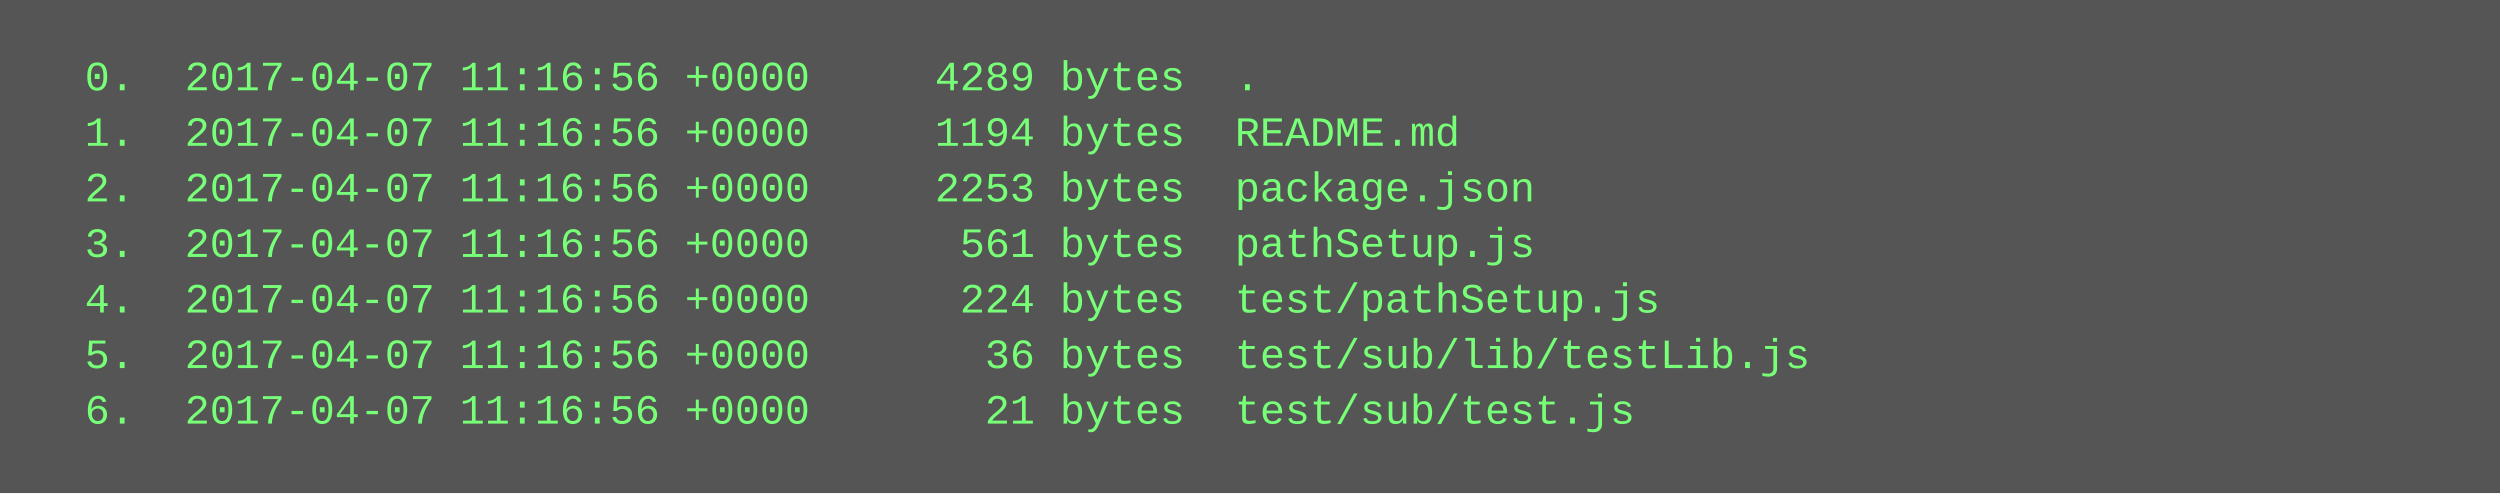
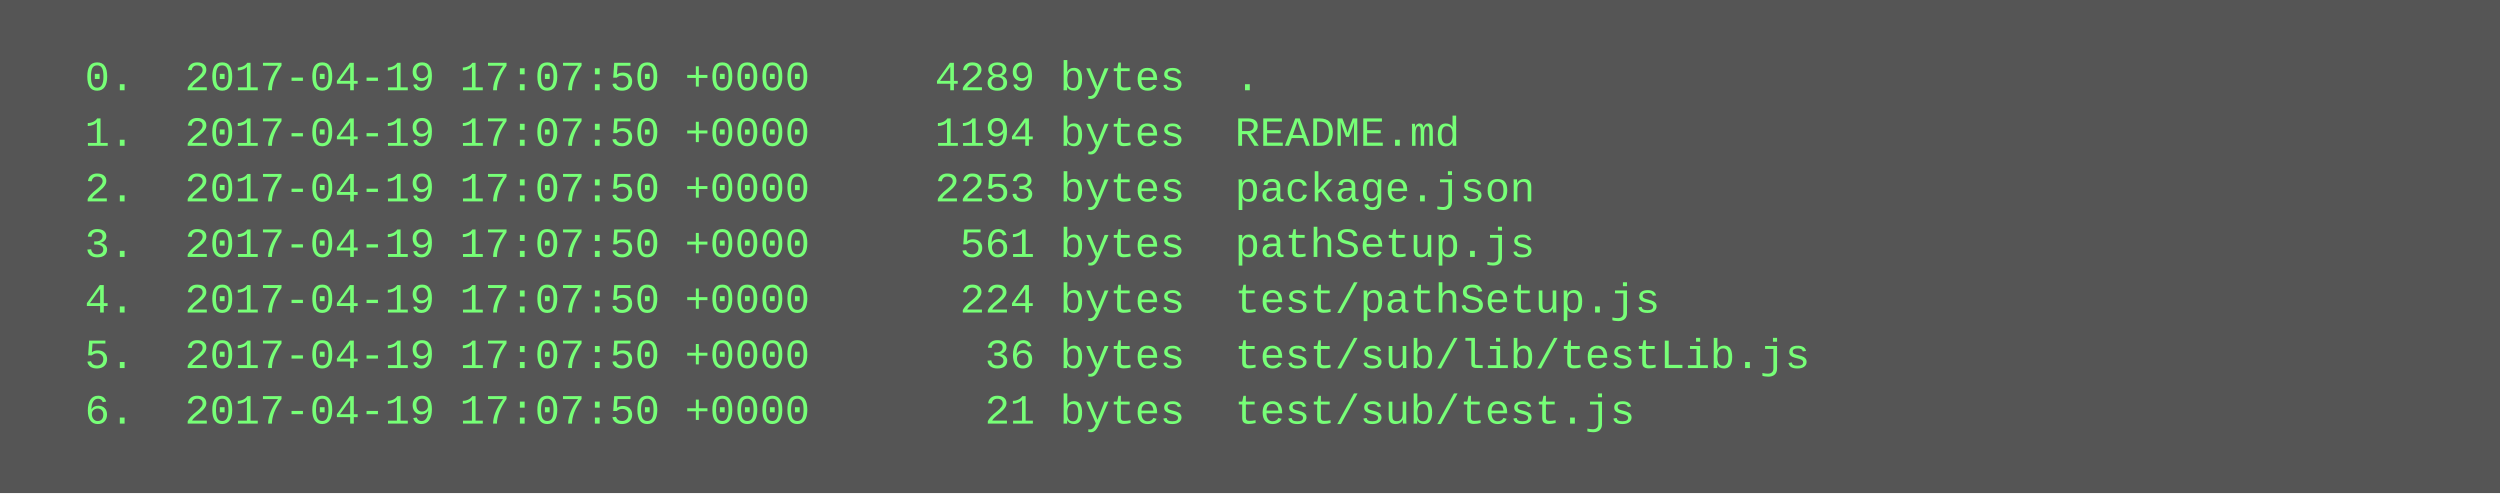
<svg xmlns="http://www.w3.org/2000/svg" height="142" width="720">
  <rect height="142" fill="#555" width="720" />
  <text fill="#7f7" font-family="Courier New" font-size="12" xml:space="preserve">
-     <tspan x="10" y="26">  0.  2017-04-07 11:16:56 +0000     4289 bytes  .</tspan>
-     <tspan x="10" y="42">  1.  2017-04-07 11:16:56 +0000     1194 bytes  README.md</tspan>
-     <tspan x="10" y="58">  2.  2017-04-07 11:16:56 +0000     2253 bytes  package.json</tspan>
-     <tspan x="10" y="74">  3.  2017-04-07 11:16:56 +0000      561 bytes  pathSetup.js</tspan>
-     <tspan x="10" y="90">  4.  2017-04-07 11:16:56 +0000      224 bytes  test/pathSetup.js</tspan>
-     <tspan x="10" y="106">  5.  2017-04-07 11:16:56 +0000       36 bytes  test/sub/lib/testLib.js</tspan>
-     <tspan x="10" y="122">  6.  2017-04-07 11:16:56 +0000       21 bytes  test/sub/test.js</tspan>
+     <tspan x="10" y="26">  0.  2017-04-19 17:07:50 +0000     4289 bytes  .</tspan>
+     <tspan x="10" y="42">  1.  2017-04-19 17:07:50 +0000     1194 bytes  README.md</tspan>
+     <tspan x="10" y="58">  2.  2017-04-19 17:07:50 +0000     2253 bytes  package.json</tspan>
+     <tspan x="10" y="74">  3.  2017-04-19 17:07:50 +0000      561 bytes  pathSetup.js</tspan>
+     <tspan x="10" y="90">  4.  2017-04-19 17:07:50 +0000      224 bytes  test/pathSetup.js</tspan>
+     <tspan x="10" y="106">  5.  2017-04-19 17:07:50 +0000       36 bytes  test/sub/lib/testLib.js</tspan>
+     <tspan x="10" y="122">  6.  2017-04-19 17:07:50 +0000       21 bytes  test/sub/test.js</tspan>
  </text>
</svg>
